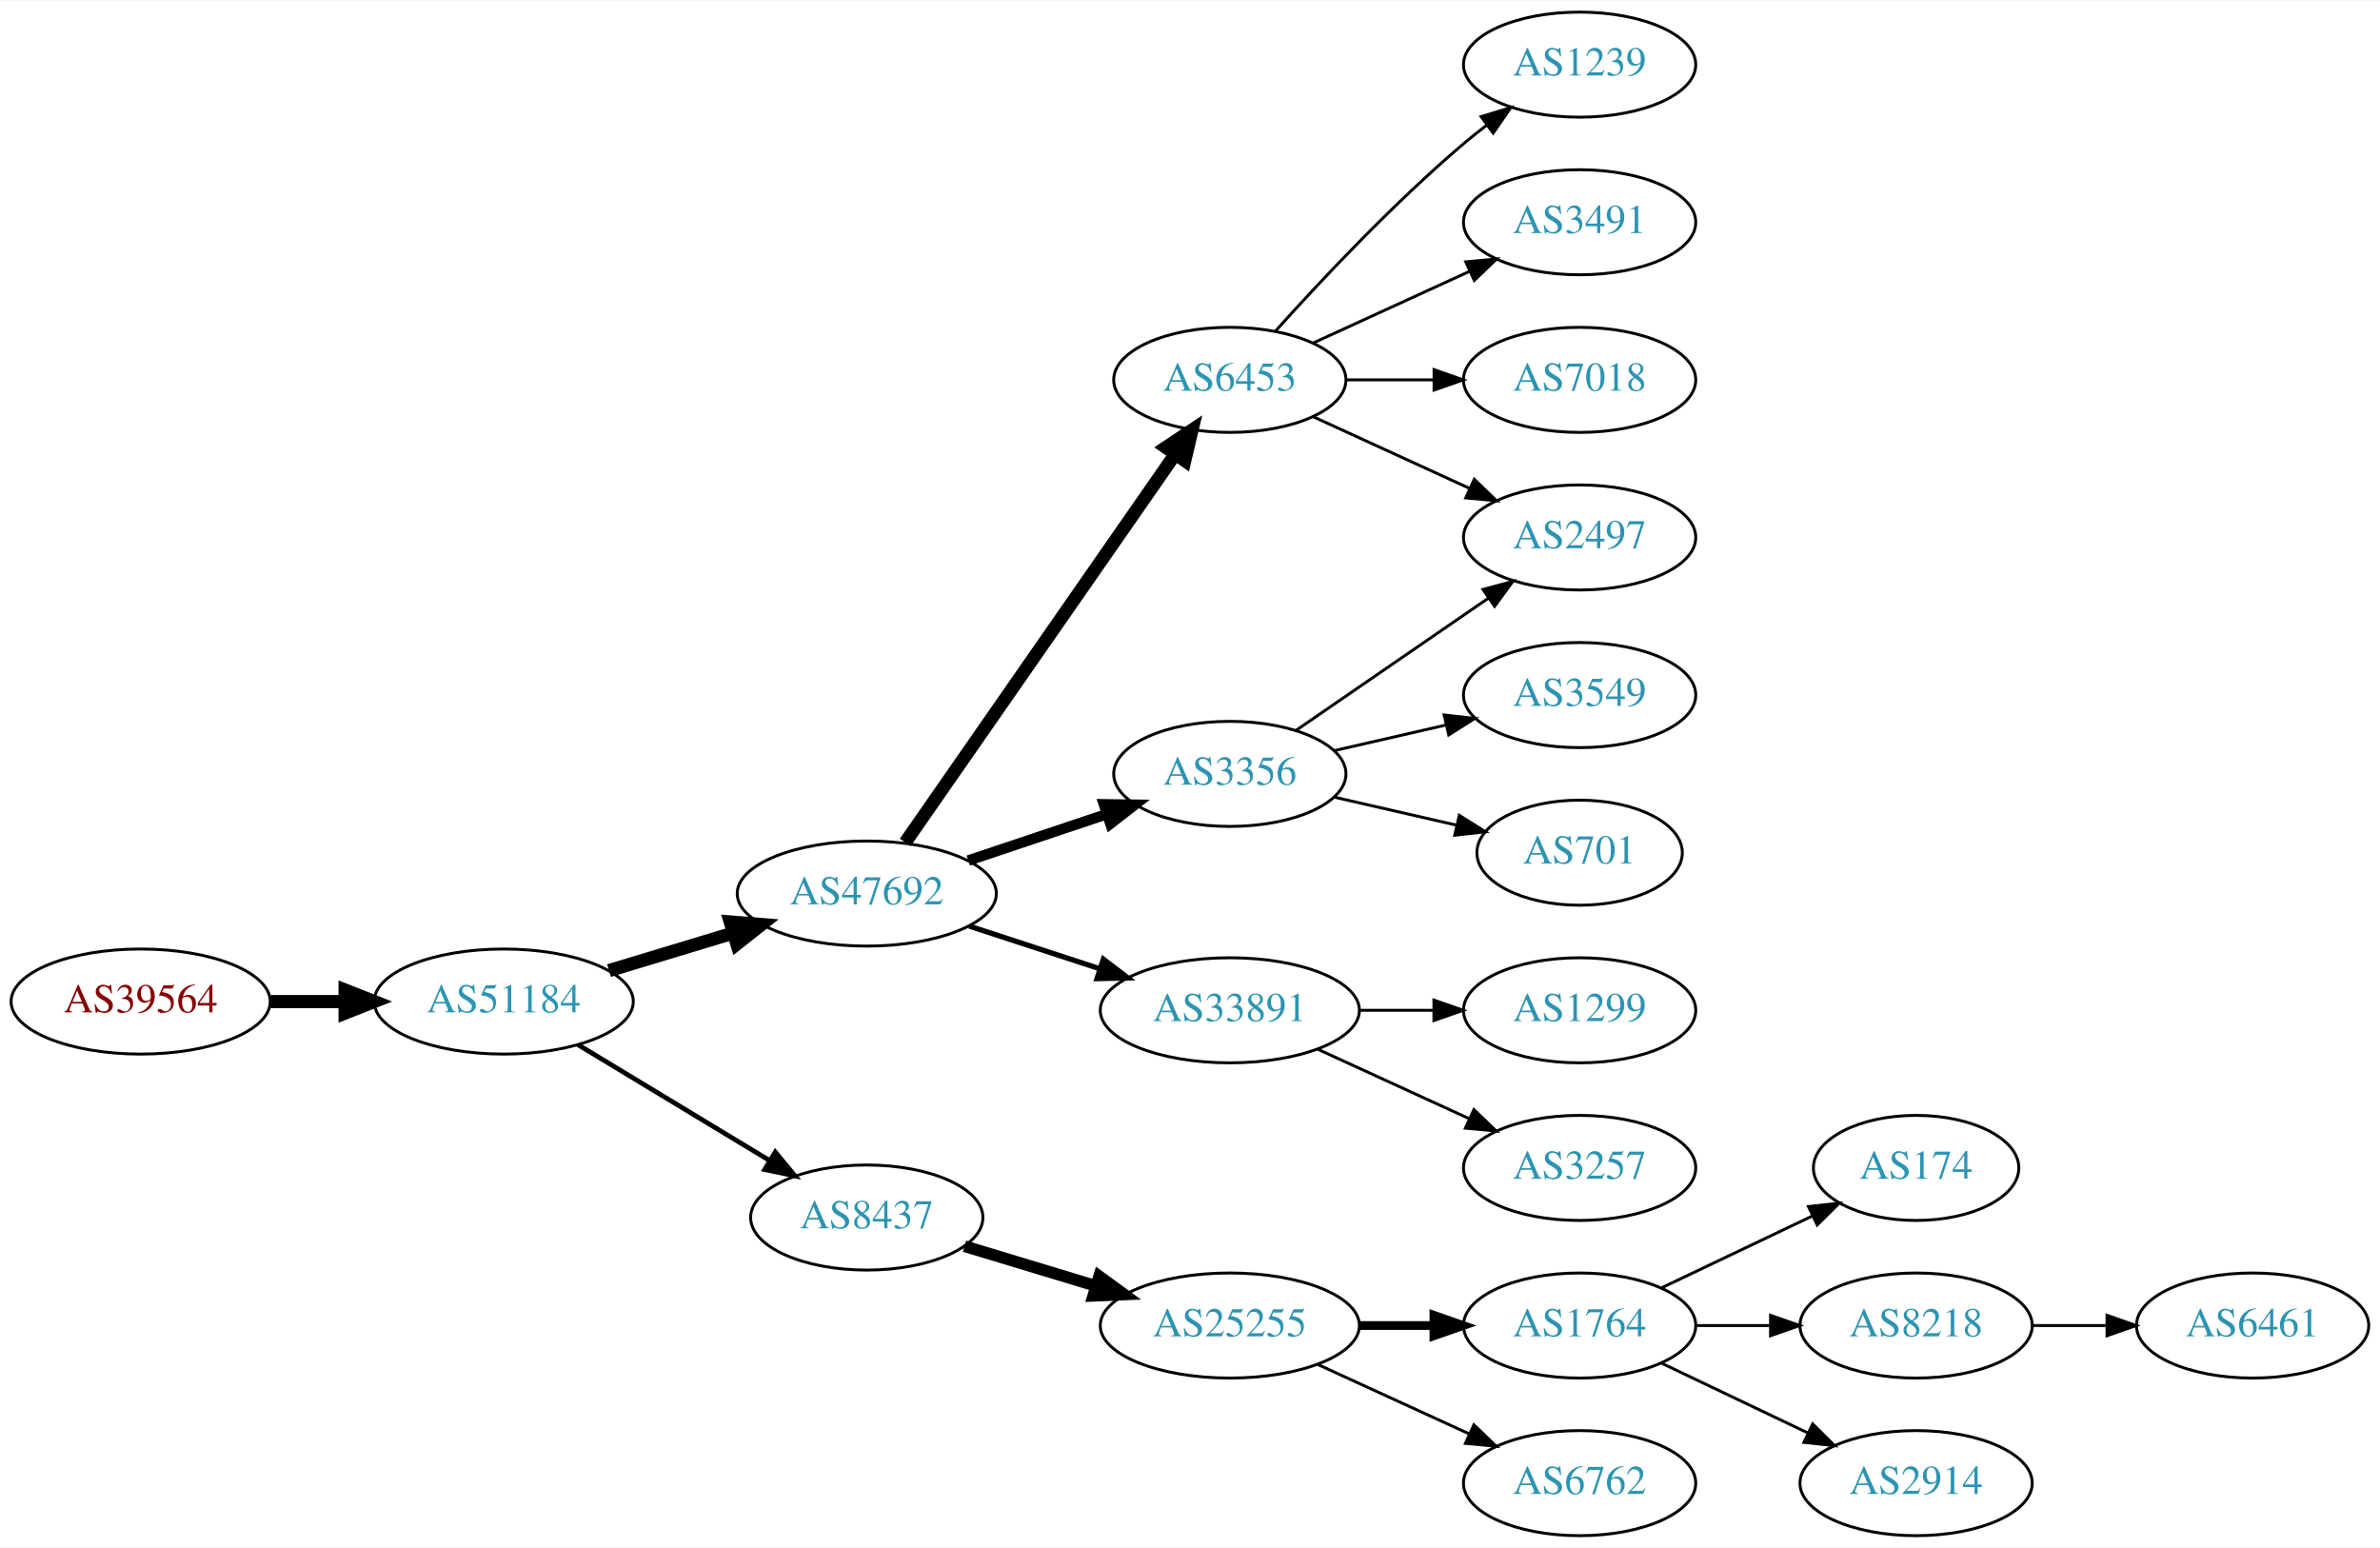
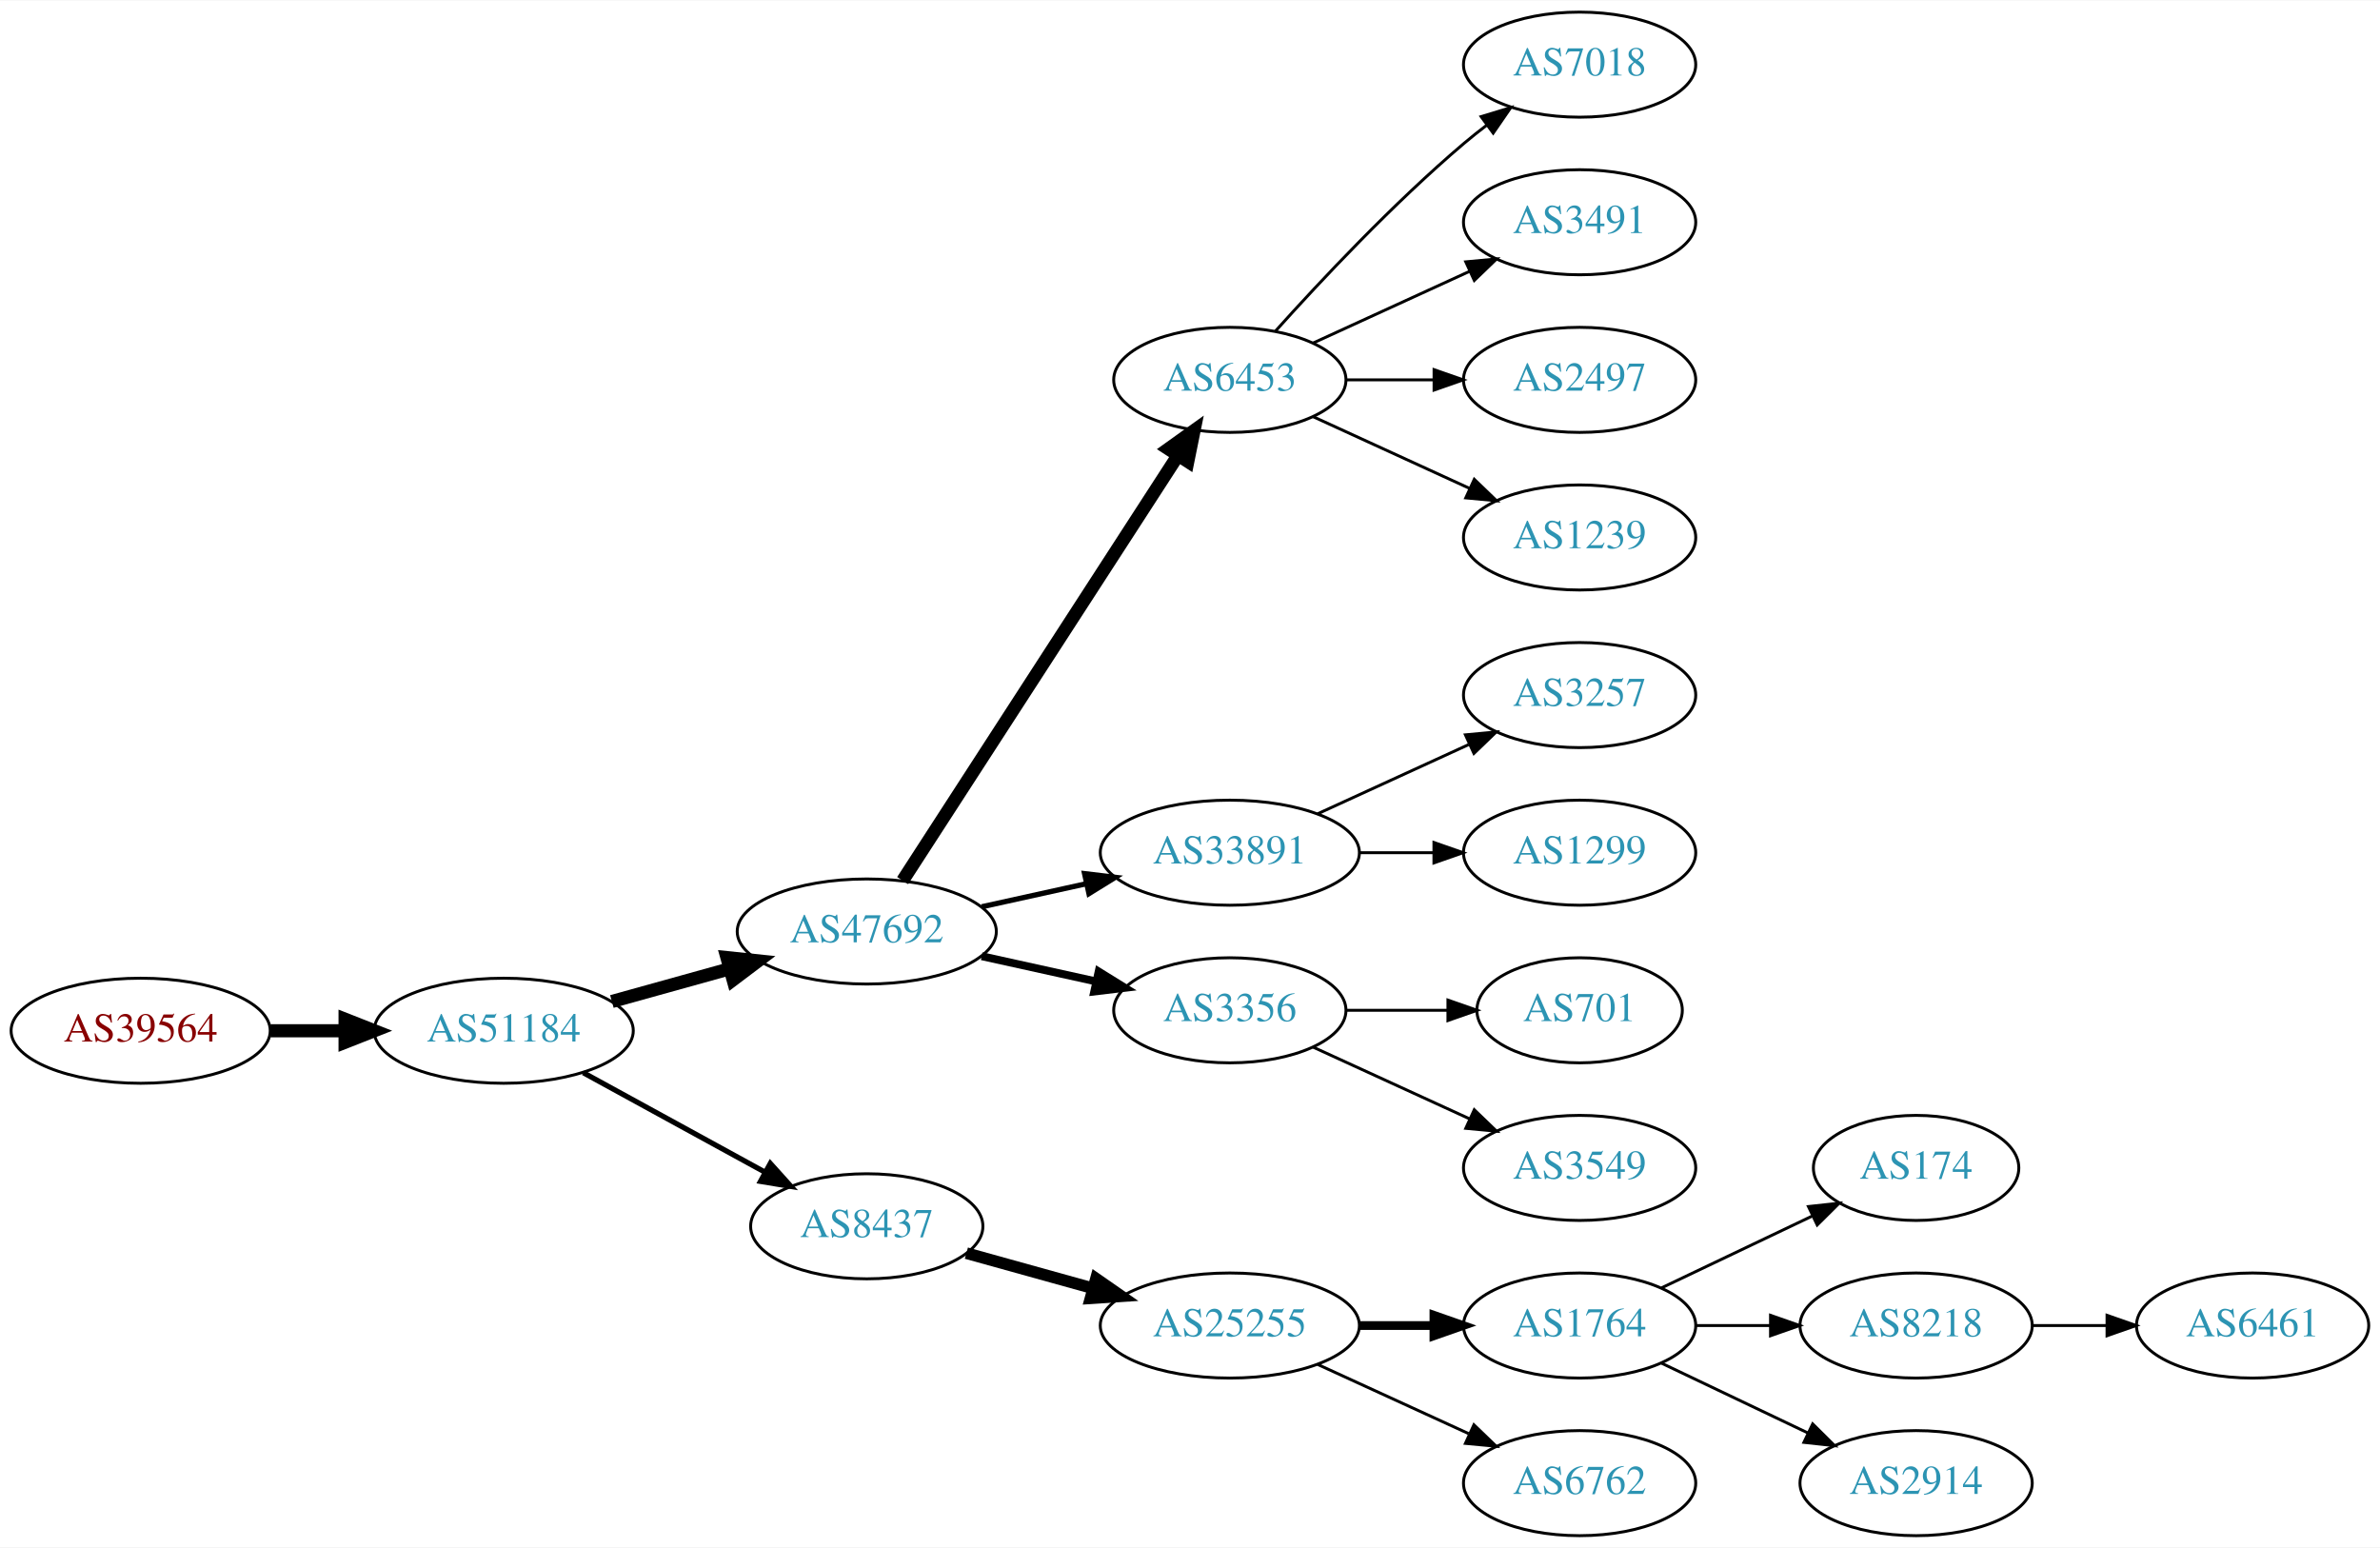
<svg xmlns="http://www.w3.org/2000/svg" xmlns:xlink="http://www.w3.org/1999/xlink" width="815pt" height="530pt" viewBox="0.00 0.00 815.45 530.00">
  <g id="graph0" class="graph" transform="scale(1 1) rotate(0) translate(4 526)">
    <polygon fill="white" stroke="none" points="-4,4 -4,-526 811.448,-526 811.448,4 -4,4" />
    <g id="node1" class="node">
      <g id="a_node1">
        <a xlink:href="/asn/39564" xlink:title="AS39564 ~ Kernnetz Invent GmbH [AT]">
-           <ellipse fill="#ffffff" stroke="black" cx="44.196" cy="-183" rx="44.393" ry="18" />
-           <text text-anchor="middle" x="44.196" y="-179.3" font-family="Times,serif" font-size="14.00" fill="#880000">AS39564</text>
+           <ellipse fill="#ffffff" stroke="black" cx="44.196" cy="-173" rx="44.393" ry="18" />
+           <text text-anchor="middle" x="44.196" y="-169.3" font-family="Times,serif" font-size="14.00" fill="#880000">AS39564</text>
        </a>
      </g>
    </g>
    <g id="node2" class="node">
      <g id="a_node2">
        <a xlink:href="/asn/51184" xlink:title="AS51184 ~ Fonira Telekom GmbH [AT]">
-           <ellipse fill="#ffffff" stroke="black" cx="168.588" cy="-183" rx="44.393" ry="18" />
-           <text text-anchor="middle" x="168.588" y="-179.3" font-family="Times,serif" font-size="14.00" fill="#2c94b3">AS51184</text>
+           <ellipse fill="#ffffff" stroke="black" cx="168.588" cy="-173" rx="44.393" ry="18" />
+           <text text-anchor="middle" x="168.588" y="-169.3" font-family="Times,serif" font-size="14.00" fill="#2c94b3">AS51184</text>
        </a>
      </g>
    </g>
    <g id="edge1" class="edge">
-       <path fill="none" stroke="black" stroke-width="4.5" d="M88.692,-183C96.898,-183 105.569,-183 114.041,-183" />
-       <polygon fill="black" stroke="black" stroke-width="4.5" points="114.233,-186.938 124.233,-183 114.233,-179.063 114.233,-186.938" />
+       <path fill="none" stroke="black" stroke-width="4.5" d="M88.692,-173C96.898,-173 105.569,-173 114.041,-173" />
+       <polygon fill="black" stroke="black" stroke-width="4.5" points="114.233,-176.938 124.233,-173 114.233,-169.063 114.233,-176.938" />
    </g>
    <g id="node3" class="node">
      <g id="a_node3">
        <a xlink:href="/asn/47692" xlink:title="AS47692 ~ Nessus GmbH [AT]">
-           <ellipse fill="#ffffff" stroke="black" cx="292.98" cy="-220" rx="44.393" ry="18" />
-           <text text-anchor="middle" x="292.98" y="-216.3" font-family="Times,serif" font-size="14.00" fill="#2c94b3">AS47692</text>
+           <ellipse fill="#ffffff" stroke="black" cx="292.98" cy="-207" rx="44.393" ry="18" />
+           <text text-anchor="middle" x="292.98" y="-203.3" font-family="Times,serif" font-size="14.00" fill="#2c94b3">AS47692</text>
        </a>
      </g>
    </g>
    <g id="edge2" class="edge">
-       <path fill="none" stroke="black" stroke-width="4.5" d="M204.661,-193.603C217.848,-197.589 233.028,-202.178 246.994,-206.4" />
-       <polygon fill="black" stroke="black" stroke-width="4.5" points="246.191,-210.271 256.903,-209.396 248.47,-202.733 246.191,-210.271" />
+       <path fill="none" stroke="black" stroke-width="4.5" d="M205.648,-183.017C218.235,-186.514 232.538,-190.487 245.832,-194.18" />
+       <polygon fill="black" stroke="black" stroke-width="4.5" points="245.066,-198.054 255.755,-196.937 247.174,-190.466 245.066,-198.054" />
    </g>
    <g id="node4" class="node">
      <g id="a_node4">
        <a xlink:href="/asn/8437" xlink:title="AS8437 ~ Hutchison Drei Austria GmbH [AT]">
-           <ellipse fill="#ffffff" stroke="black" cx="292.98" cy="-109" rx="39.794" ry="18" />
-           <text text-anchor="middle" x="292.98" y="-105.3" font-family="Times,serif" font-size="14.00" fill="#2c94b3">AS8437</text>
+           <ellipse fill="#ffffff" stroke="black" cx="292.98" cy="-106" rx="39.794" ry="18" />
+           <text text-anchor="middle" x="292.98" y="-102.3" font-family="Times,serif" font-size="14.00" fill="#2c94b3">AS8437</text>
        </a>
      </g>
    </g>
    <g id="edge3" class="edge">
-       <path fill="none" stroke="black" stroke-width="1.636" d="M194.062,-168.203C212.9,-156.813 239.105,-140.969 259.666,-128.538" />
-       <polygon fill="black" stroke="black" stroke-width="1.636" points="261.634,-131.438 268.381,-123.269 258.012,-125.448 261.634,-131.438" />
+       <path fill="none" stroke="black" stroke-width="1.8" d="M195.844,-158.627C214.035,-148.669 238.421,-135.32 258.08,-124.558" />
+       <polygon fill="black" stroke="black" stroke-width="1.8" points="259.93,-127.535 267.021,-119.663 256.569,-121.395 259.93,-127.535" />
    </g>
    <g id="node5" class="node">
      <g id="a_node5">
        <a xlink:href="/asn/6453" xlink:title="AS6453 ~ TATA COMMUNICATIONS (AMERICA) INC [US]">
          <ellipse fill="#ffffff" stroke="black" cx="417.373" cy="-396" rx="39.794" ry="18" />
          <text text-anchor="middle" x="417.373" y="-392.3" font-family="Times,serif" font-size="14.00" fill="#2c94b3">AS6453</text>
        </a>
      </g>
    </g>
    <g id="edge4" class="edge">
-       <path fill="none" stroke="black" stroke-width="4.5" d="M306.163,-237.519C327.846,-268.699 373.221,-333.948 398.463,-370.245" />
-       <polygon fill="black" stroke="black" stroke-width="4.5" points="395.477,-372.85 404.419,-378.811 401.943,-368.353 395.477,-372.85" />
+       <path fill="none" stroke="black" stroke-width="4.5" d="M305.275,-224.442C326.861,-257.775 374.077,-330.686 399.448,-369.866" />
+       <polygon fill="black" stroke="black" stroke-width="4.5" points="396.364,-372.347 405.105,-378.6 402.974,-368.066 396.364,-372.347" />
    </g>
    <g id="node6" class="node">
      <g id="a_node6">
-         <a xlink:href="/asn/3356" xlink:title="AS3356 ~ Level 3 Parent, LLC [US]">
-           <ellipse fill="#ffffff" stroke="black" cx="417.373" cy="-261" rx="39.794" ry="18" />
-           <text text-anchor="middle" x="417.373" y="-257.3" font-family="Times,serif" font-size="14.00" fill="#2c94b3">AS3356</text>
+         <a xlink:href="/asn/33891" xlink:title="AS33891 ~ CORE-BACKBONE GMBH GLOBAL NETWORK [DE]">
+           <ellipse fill="#ffffff" stroke="black" cx="417.373" cy="-234" rx="44.393" ry="18" />
+           <text text-anchor="middle" x="417.373" y="-230.3" font-family="Times,serif" font-size="14.00" fill="#2c94b3">AS33891</text>
        </a>
      </g>
    </g>
    <g id="edge5" class="edge">
-       <path fill="none" stroke="black" stroke-width="3.6" d="M327.749,-231.312C342.375,-236.212 359.638,-241.994 375.023,-247.148" />
-       <polygon fill="black" stroke="black" stroke-width="3.6" points="374.222,-250.571 384.816,-250.429 376.446,-243.934 374.222,-250.571" />
+       <path fill="none" stroke="black" stroke-width="1.8" d="M332.37,-215.469C343.762,-217.982 356.385,-220.767 368.309,-223.397" />
+       <polygon fill="black" stroke="black" stroke-width="1.8" points="367.6,-226.825 378.119,-225.561 369.108,-219.989 367.6,-226.825" />
    </g>
    <g id="node7" class="node">
      <g id="a_node7">
-         <a xlink:href="/asn/33891" xlink:title="AS33891 ~ CORE-BACKBONE GMBH GLOBAL NETWORK [DE]">
-           <ellipse fill="#ffffff" stroke="black" cx="417.373" cy="-180" rx="44.393" ry="18" />
-           <text text-anchor="middle" x="417.373" y="-176.3" font-family="Times,serif" font-size="14.00" fill="#2c94b3">AS33891</text>
+         <a xlink:href="/asn/3356" xlink:title="AS3356 ~ Level 3 Parent, LLC [US]">
+           <ellipse fill="#ffffff" stroke="black" cx="417.373" cy="-180" rx="39.794" ry="18" />
+           <text text-anchor="middle" x="417.373" y="-176.3" font-family="Times,serif" font-size="14.00" fill="#2c94b3">AS3356</text>
        </a>
      </g>
    </g>
    <g id="edge6" class="edge">
-       <path fill="none" stroke="black" stroke-width="1.8" d="M328.073,-208.858C341.866,-204.35 357.961,-199.09 372.603,-194.305" />
-       <polygon fill="black" stroke="black" stroke-width="1.8" points="374.044,-197.516 382.462,-191.082 371.87,-190.862 374.044,-197.516" />
+       <path fill="none" stroke="black" stroke-width="2.7" d="M332.37,-198.531C344.761,-195.798 358.608,-192.743 371.429,-189.915" />
+       <polygon fill="black" stroke="black" stroke-width="2.7" points="372.432,-193.278 381.443,-187.705 370.924,-186.442 372.432,-193.278" />
    </g>
    <g id="node12" class="node">
      <g id="a_node12">
        <a xlink:href="/asn/25255" xlink:title="AS25255 ~ ==&gt; TELE2 AUSTRIA &lt;== [AT]">
          <ellipse fill="#ffffff" stroke="black" cx="417.373" cy="-72" rx="44.393" ry="18" />
          <text text-anchor="middle" x="417.373" y="-68.3" font-family="Times,serif" font-size="14.00" fill="#2c94b3">AS25255</text>
        </a>
      </g>
    </g>
    <g id="edge11" class="edge">
-       <path fill="none" stroke="black" stroke-width="4" d="M326.458,-99.182C340.284,-95.002 356.64,-90.058 371.586,-85.539" />
-       <polygon fill="black" stroke="black" stroke-width="4" points="372.603,-88.888 381.163,-82.644 370.578,-82.188 372.603,-88.888" />
+       <path fill="none" stroke="black" stroke-width="4" d="M327.101,-96.799C340.446,-93.092 356.065,-88.753 370.475,-84.75" />
+       <polygon fill="black" stroke="black" stroke-width="4" points="371.516,-88.093 380.215,-82.044 369.643,-81.349 371.516,-88.093" />
    </g>
    <g id="node8" class="node">
      <g id="a_node8">
-         <a xlink:href="/asn/2497" xlink:title="AS2497 ~ Internet Initiative Japan Inc. [JP]">
-           <ellipse fill="#ffffff" stroke="black" cx="537.215" cy="-342" rx="39.794" ry="18" />
-           <text text-anchor="middle" x="537.215" y="-338.3" font-family="Times,serif" font-size="14.00" fill="#2c94b3">AS2497</text>
+         <a xlink:href="/asn/7018" xlink:title="AS7018 ~ AT&amp;T Services, Inc. [US]">
+           <ellipse fill="#ffffff" stroke="black" cx="537.215" cy="-504" rx="39.794" ry="18" />
+           <text text-anchor="middle" x="537.215" y="-500.3" font-family="Times,serif" font-size="14.00" fill="#2c94b3">AS7018</text>
        </a>
      </g>
    </g>
    <g id="edge7" class="edge">
-       <path fill="none" stroke="black" d="M446.001,-383.339C461.958,-376.027 482.229,-366.739 499.512,-358.819" />
-       <polygon fill="black" stroke="black" points="501.126,-361.929 508.759,-354.581 498.21,-355.565 501.126,-361.929" />
+       <path fill="none" stroke="black" d="M433.019,-412.725C448.319,-429.765 473.417,-456.523 497.569,-477 500.066,-479.117 502.726,-481.232 505.438,-483.293" />
+       <polygon fill="black" stroke="black" points="503.474,-486.194 513.614,-489.266 507.604,-480.541 503.474,-486.194" />
    </g>
    <g id="node9" class="node">
      <g id="a_node9">
-         <a xlink:href="/asn/1239" xlink:title="AS1239 ~ Sprint [US]">
-           <ellipse fill="#ffffff" stroke="black" cx="537.215" cy="-504" rx="39.794" ry="18" />
-           <text text-anchor="middle" x="537.215" y="-500.3" font-family="Times,serif" font-size="14.00" fill="#2c94b3">AS1239</text>
-         </a>
-       </g>
-     </g>
-     <g id="edge8" class="edge">
-       <path fill="none" stroke="black" d="M433.019,-412.725C448.319,-429.765 473.417,-456.523 497.569,-477 500.066,-479.117 502.726,-481.232 505.438,-483.293" />
-       <polygon fill="black" stroke="black" points="503.474,-486.194 513.614,-489.266 507.604,-480.541 503.474,-486.194" />
-     </g>
-     <g id="node10" class="node">
-       <g id="a_node10">
        <a xlink:href="/asn/3491" xlink:title="AS3491 ~ PCCW Global, Inc. [US]">
          <ellipse fill="#ffffff" stroke="black" cx="537.215" cy="-450" rx="39.794" ry="18" />
          <text text-anchor="middle" x="537.215" y="-446.3" font-family="Times,serif" font-size="14.00" fill="#2c94b3">AS3491</text>
        </a>
      </g>
    </g>
-     <g id="edge9" class="edge">
+     <g id="edge8" class="edge">
      <path fill="none" stroke="black" d="M446.001,-408.661C461.958,-415.973 482.229,-425.261 499.512,-433.181" />
      <polygon fill="black" stroke="black" points="498.21,-436.435 508.759,-437.419 501.126,-430.071 498.21,-436.435" />
    </g>
+     <g id="node10" class="node">
+       <g id="a_node10">
+         <a xlink:href="/asn/2497" xlink:title="AS2497 ~ Internet Initiative Japan Inc. [JP]">
+           <ellipse fill="#ffffff" stroke="black" cx="537.215" cy="-396" rx="39.794" ry="18" />
+           <text text-anchor="middle" x="537.215" y="-392.3" font-family="Times,serif" font-size="14.00" fill="#2c94b3">AS2497</text>
+         </a>
+       </g>
+     </g>
+     <g id="edge9" class="edge">
+       <path fill="none" stroke="black" d="M457.285,-396C466.839,-396 477.188,-396 487.151,-396" />
+       <polygon fill="black" stroke="black" points="487.343,-399.5 497.343,-396 487.343,-392.5 487.343,-399.5" />
+     </g>
    <g id="node11" class="node">
      <g id="a_node11">
-         <a xlink:href="/asn/7018" xlink:title="AS7018 ~ AT&amp;T Services, Inc. [US]">
-           <ellipse fill="#ffffff" stroke="black" cx="537.215" cy="-396" rx="39.794" ry="18" />
-           <text text-anchor="middle" x="537.215" y="-392.3" font-family="Times,serif" font-size="14.00" fill="#2c94b3">AS7018</text>
+         <a xlink:href="/asn/1239" xlink:title="AS1239 ~ Sprint [US]">
+           <ellipse fill="#ffffff" stroke="black" cx="537.215" cy="-342" rx="39.794" ry="18" />
+           <text text-anchor="middle" x="537.215" y="-338.3" font-family="Times,serif" font-size="14.00" fill="#2c94b3">AS1239</text>
        </a>
      </g>
    </g>
    <g id="edge10" class="edge">
-       <path fill="none" stroke="black" d="M457.285,-396C466.839,-396 477.188,-396 487.151,-396" />
-       <polygon fill="black" stroke="black" points="487.343,-399.5 497.343,-396 487.343,-392.5 487.343,-399.5" />
-     </g>
-     <g id="edge17" class="edge">
-       <path fill="none" stroke="black" d="M439.987,-275.857C458.475,-288.565 485.289,-306.995 505.919,-321.175" />
-       <polygon fill="black" stroke="black" points="504.115,-324.183 514.339,-326.963 508.081,-318.414 504.115,-324.183" />
+       <path fill="none" stroke="black" d="M446.001,-383.339C461.958,-376.027 482.229,-366.739 499.512,-358.819" />
+       <polygon fill="black" stroke="black" points="501.126,-361.929 508.759,-354.581 498.21,-355.565 501.126,-361.929" />
    </g>
    <g id="node18" class="node">
      <g id="a_node18">
-         <a xlink:href="/asn/3549" xlink:title="AS3549 ~ Level 3 Parent, LLC [US]">
+         <a xlink:href="/asn/3257" xlink:title="AS3257 ~ GTT [DE]">
          <ellipse fill="#ffffff" stroke="black" cx="537.215" cy="-288" rx="39.794" ry="18" />
-           <text text-anchor="middle" x="537.215" y="-284.3" font-family="Times,serif" font-size="14.00" fill="#2c94b3">AS3549</text>
-         </a>
-       </g>
-     </g>
-     <g id="edge18" class="edge">
-       <path fill="none" stroke="black" d="M453.092,-268.955C465.092,-271.704 478.713,-274.825 491.405,-277.733" />
-       <polygon fill="black" stroke="black" points="490.808,-281.187 501.337,-280.009 492.371,-274.364 490.808,-281.187" />
+           <text text-anchor="middle" x="537.215" y="-284.3" font-family="Times,serif" font-size="14.00" fill="#2c94b3">AS3257</text>
+         </a>
+       </g>
+     </g>
+     <g id="edge17" class="edge">
+       <path fill="none" stroke="black" d="M447.502,-247.348C463.113,-254.502 482.511,-263.391 499.183,-271.03" />
+       <polygon fill="black" stroke="black" points="498.086,-274.378 508.635,-275.362 501.002,-268.014 498.086,-274.378" />
    </g>
    <g id="node19" class="node">
      <g id="a_node19">
+         <a xlink:href="/asn/1299" xlink:title="AS1299 ~ Telia Carrier [EU]">
+           <ellipse fill="#ffffff" stroke="black" cx="537.215" cy="-234" rx="39.794" ry="18" />
+           <text text-anchor="middle" x="537.215" y="-230.3" font-family="Times,serif" font-size="14.00" fill="#2c94b3">AS1299</text>
+         </a>
+       </g>
+     </g>
+     <g id="edge18" class="edge">
+       <path fill="none" stroke="black" d="M461.584,-234C469.896,-234 478.659,-234 487.141,-234" />
+       <polygon fill="black" stroke="black" points="487.3,-237.5 497.3,-234 487.3,-230.5 487.3,-237.5" />
+     </g>
+     <g id="node20" class="node">
+       <g id="a_node20">
        <a xlink:href="/asn/701" xlink:title="AS701 ~ UUNET [US]">
-           <ellipse fill="#ffffff" stroke="black" cx="537.215" cy="-234" rx="35.194" ry="18" />
-           <text text-anchor="middle" x="537.215" y="-230.3" font-family="Times,serif" font-size="14.00" fill="#2c94b3">AS701</text>
+           <ellipse fill="#ffffff" stroke="black" cx="537.215" cy="-180" rx="35.194" ry="18" />
+           <text text-anchor="middle" x="537.215" y="-176.3" font-family="Times,serif" font-size="14.00" fill="#2c94b3">AS701</text>
        </a>
      </g>
    </g>
    <g id="edge19" class="edge">
-       <path fill="none" stroke="black" d="M453.092,-253.045C466.184,-250.045 481.207,-246.604 494.847,-243.478" />
-       <polygon fill="black" stroke="black" points="495.989,-246.807 504.955,-241.162 494.425,-239.984 495.989,-246.807" />
+       <path fill="none" stroke="black" d="M457.285,-180C468.372,-180 480.531,-180 491.914,-180" />
+       <polygon fill="black" stroke="black" points="492.096,-183.5 502.096,-180 492.096,-176.5 492.096,-183.5" />
    </g>
    <g id="node21" class="node">
      <g id="a_node21">
-         <a xlink:href="/asn/1299" xlink:title="AS1299 ~ Telia Carrier [EU]">
-           <ellipse fill="#ffffff" stroke="black" cx="537.215" cy="-180" rx="39.794" ry="18" />
-           <text text-anchor="middle" x="537.215" y="-176.3" font-family="Times,serif" font-size="14.00" fill="#2c94b3">AS1299</text>
-         </a>
-       </g>
-     </g>
-     <g id="edge21" class="edge">
-       <path fill="none" stroke="black" d="M461.584,-180C469.896,-180 478.659,-180 487.141,-180" />
-       <polygon fill="black" stroke="black" points="487.3,-183.5 497.3,-180 487.3,-176.5 487.3,-183.5" />
-     </g>
-     <g id="node22" class="node">
-       <g id="a_node22">
-         <a xlink:href="/asn/3257" xlink:title="AS3257 ~ GTT [DE]">
+         <a xlink:href="/asn/3549" xlink:title="AS3549 ~ Level 3 Parent, LLC [US]">
          <ellipse fill="#ffffff" stroke="black" cx="537.215" cy="-126" rx="39.794" ry="18" />
-           <text text-anchor="middle" x="537.215" y="-122.3" font-family="Times,serif" font-size="14.00" fill="#2c94b3">AS3257</text>
-         </a>
-       </g>
-     </g>
-     <g id="edge22" class="edge">
-       <path fill="none" stroke="black" d="M447.502,-166.652C463.113,-159.498 482.511,-150.609 499.183,-142.97" />
-       <polygon fill="black" stroke="black" points="501.002,-145.986 508.635,-138.638 498.086,-139.622 501.002,-145.986" />
+           <text text-anchor="middle" x="537.215" y="-122.3" font-family="Times,serif" font-size="14.00" fill="#2c94b3">AS3549</text>
+         </a>
+       </g>
+     </g>
+     <g id="edge20" class="edge">
+       <path fill="none" stroke="black" d="M446.001,-167.339C461.958,-160.027 482.229,-150.739 499.512,-142.819" />
+       <polygon fill="black" stroke="black" points="501.126,-145.929 508.759,-138.581 498.21,-139.565 501.126,-145.929" />
    </g>
    <g id="node13" class="node">
      <g id="a_node13">
        <a xlink:href="/asn/1764" xlink:title="AS1764 ~ NEXTLAYER-AS [AT]">
          <ellipse fill="#ffffff" stroke="black" cx="537.215" cy="-72" rx="39.794" ry="18" />
          <text text-anchor="middle" x="537.215" y="-68.3" font-family="Times,serif" font-size="14.00" fill="#2c94b3">AS1764</text>
        </a>
      </g>
    </g>
    <g id="edge12" class="edge">
      <path fill="none" stroke="black" stroke-width="3" d="M461.584,-72C469.896,-72 478.659,-72 487.141,-72" />
      <polygon fill="black" stroke="black" stroke-width="3" points="487.3,-75.5 497.3,-72 487.3,-68.5 487.3,-75.5" />
    </g>
    <g id="node14" class="node">
      <g id="a_node14">
        <a xlink:href="/asn/6762" xlink:title="AS6762 ~ TELECOM ITALIA SPARKLE S.p.A. [IT]">
          <ellipse fill="#ffffff" stroke="black" cx="537.215" cy="-18" rx="39.794" ry="18" />
          <text text-anchor="middle" x="537.215" y="-14.3" font-family="Times,serif" font-size="14.00" fill="#2c94b3">AS6762</text>
        </a>
      </g>
    </g>
    <g id="edge13" class="edge">
      <path fill="none" stroke="black" d="M447.502,-58.652C463.113,-51.498 482.511,-42.609 499.183,-34.969" />
      <polygon fill="black" stroke="black" points="501.002,-37.986 508.635,-30.638 498.086,-31.622 501.002,-37.986" />
    </g>
    <g id="node15" class="node">
      <g id="a_node15">
        <a xlink:href="/asn/174" xlink:title="AS174 ~ Cogent Communications [US]">
          <ellipse fill="#ffffff" stroke="black" cx="652.508" cy="-126" rx="35.194" ry="18" />
          <text text-anchor="middle" x="652.508" y="-122.3" font-family="Times,serif" font-size="14.00" fill="#2c94b3">AS174</text>
        </a>
      </g>
    </g>
    <g id="edge14" class="edge">
      <path fill="none" stroke="black" d="M565.352,-84.934C580.783,-92.29 600.269,-101.577 616.804,-109.459" />
      <polygon fill="black" stroke="black" points="615.613,-112.768 626.146,-113.911 618.625,-106.449 615.613,-112.768" />
    </g>
    <g id="node16" class="node">
      <g id="a_node16">
        <a xlink:href="/asn/8218" xlink:title="AS8218 ~ legacy Neotelecoms [FR]">
          <ellipse fill="#ffffff" stroke="black" cx="652.508" cy="-72" rx="39.794" ry="18" />
          <text text-anchor="middle" x="652.508" y="-68.3" font-family="Times,serif" font-size="14.00" fill="#2c94b3">AS8218</text>
        </a>
      </g>
    </g>
    <g id="edge15" class="edge">
      <path fill="none" stroke="black" d="M576.887,-72C585.09,-72 593.854,-72 602.386,-72" />
      <polygon fill="black" stroke="black" points="602.626,-75.5 612.626,-72 602.626,-68.5 602.626,-75.5" />
    </g>
    <g id="node17" class="node">
      <g id="a_node17">
        <a xlink:href="/asn/2914" xlink:title="AS2914 ~ NTT America, Inc. [US]">
          <ellipse fill="#ffffff" stroke="black" cx="652.508" cy="-18" rx="39.794" ry="18" />
          <text text-anchor="middle" x="652.508" y="-14.3" font-family="Times,serif" font-size="14.00" fill="#2c94b3">AS2914</text>
        </a>
      </g>
    </g>
    <g id="edge16" class="edge">
      <path fill="none" stroke="black" d="M565.352,-59.066C580.346,-51.919 599.167,-42.948 615.39,-35.215" />
      <polygon fill="black" stroke="black" points="617.072,-38.291 624.593,-30.829 614.06,-31.972 617.072,-38.291" />
    </g>
-     <g id="node20" class="node">
-       <g id="a_node20">
+     <g id="node22" class="node">
+       <g id="a_node22">
        <a xlink:href="/asn/6461" xlink:title="AS6461 ~ Zayo Bandwidth [US]">
          <ellipse fill="#ffffff" stroke="black" cx="767.801" cy="-72" rx="39.794" ry="18" />
          <text text-anchor="middle" x="767.801" y="-68.3" font-family="Times,serif" font-size="14.00" fill="#2c94b3">AS6461</text>
        </a>
      </g>
    </g>
-     <g id="edge20" class="edge">
+     <g id="edge21" class="edge">
      <path fill="none" stroke="black" d="M692.18,-72C700.383,-72 709.147,-72 717.679,-72" />
      <polygon fill="black" stroke="black" points="717.919,-75.5 727.919,-72 717.919,-68.5 717.919,-75.5" />
    </g>
  </g>
</svg>
